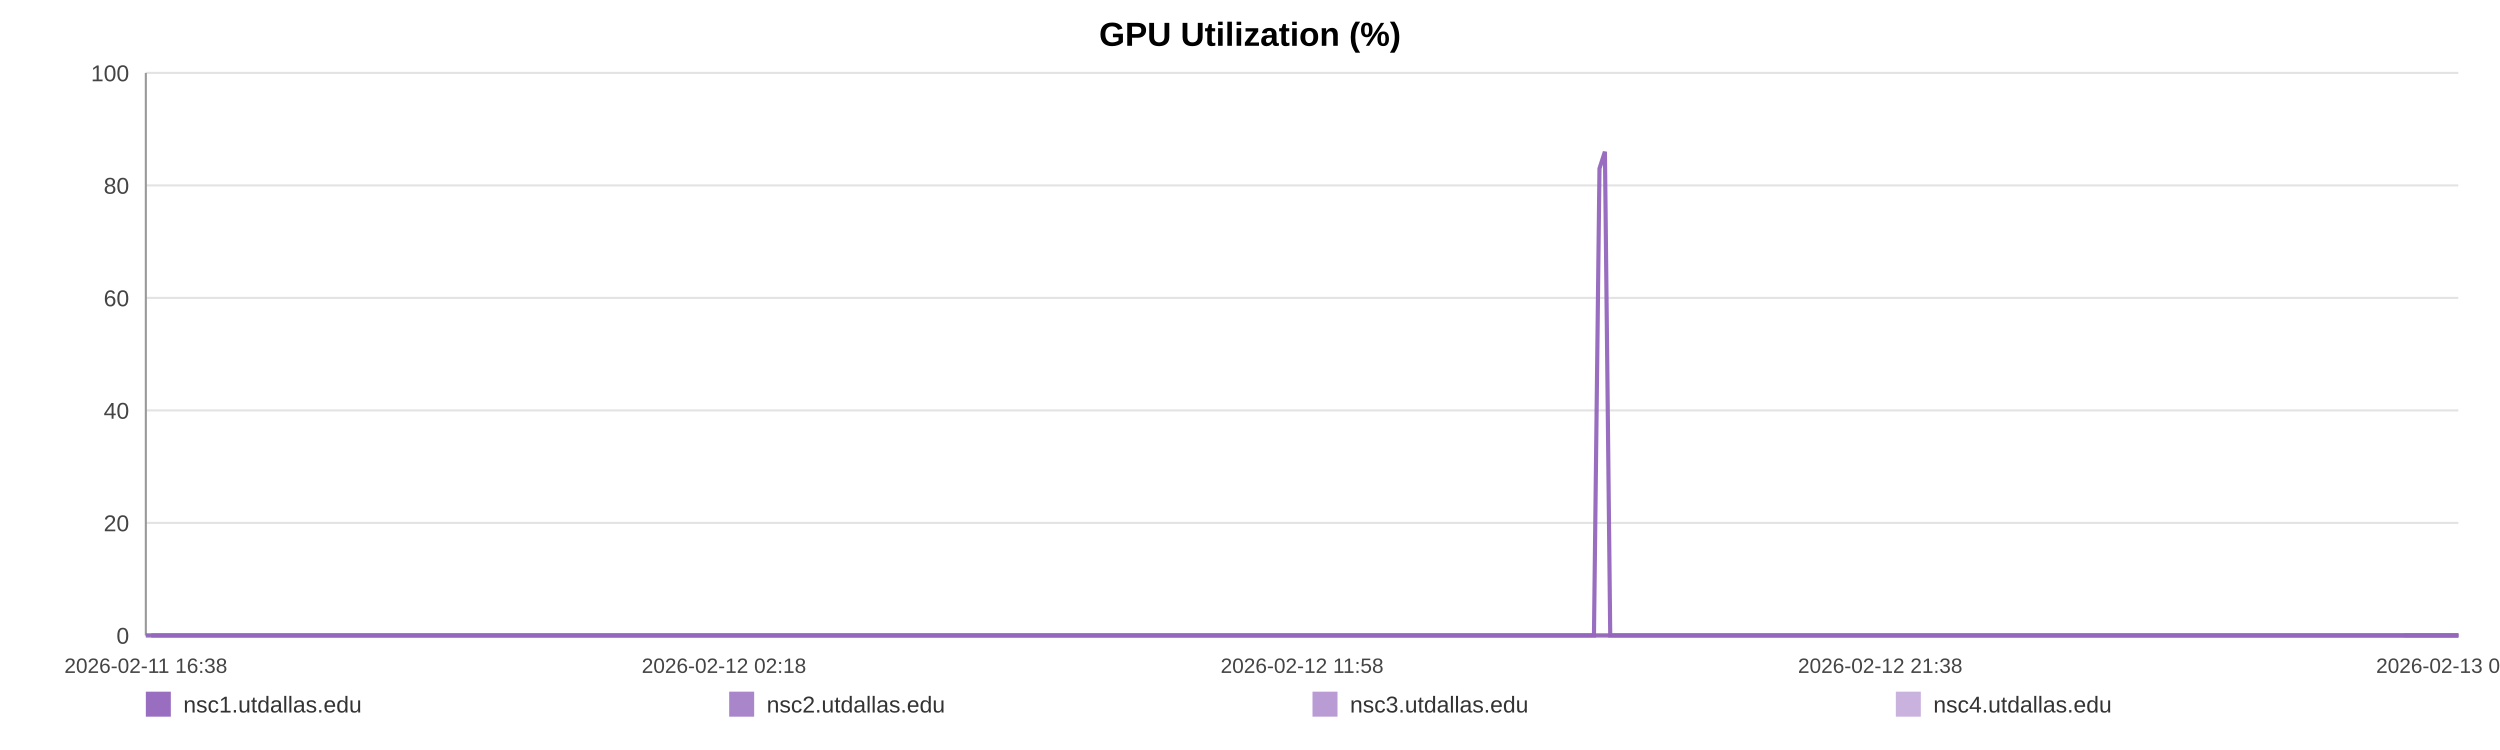
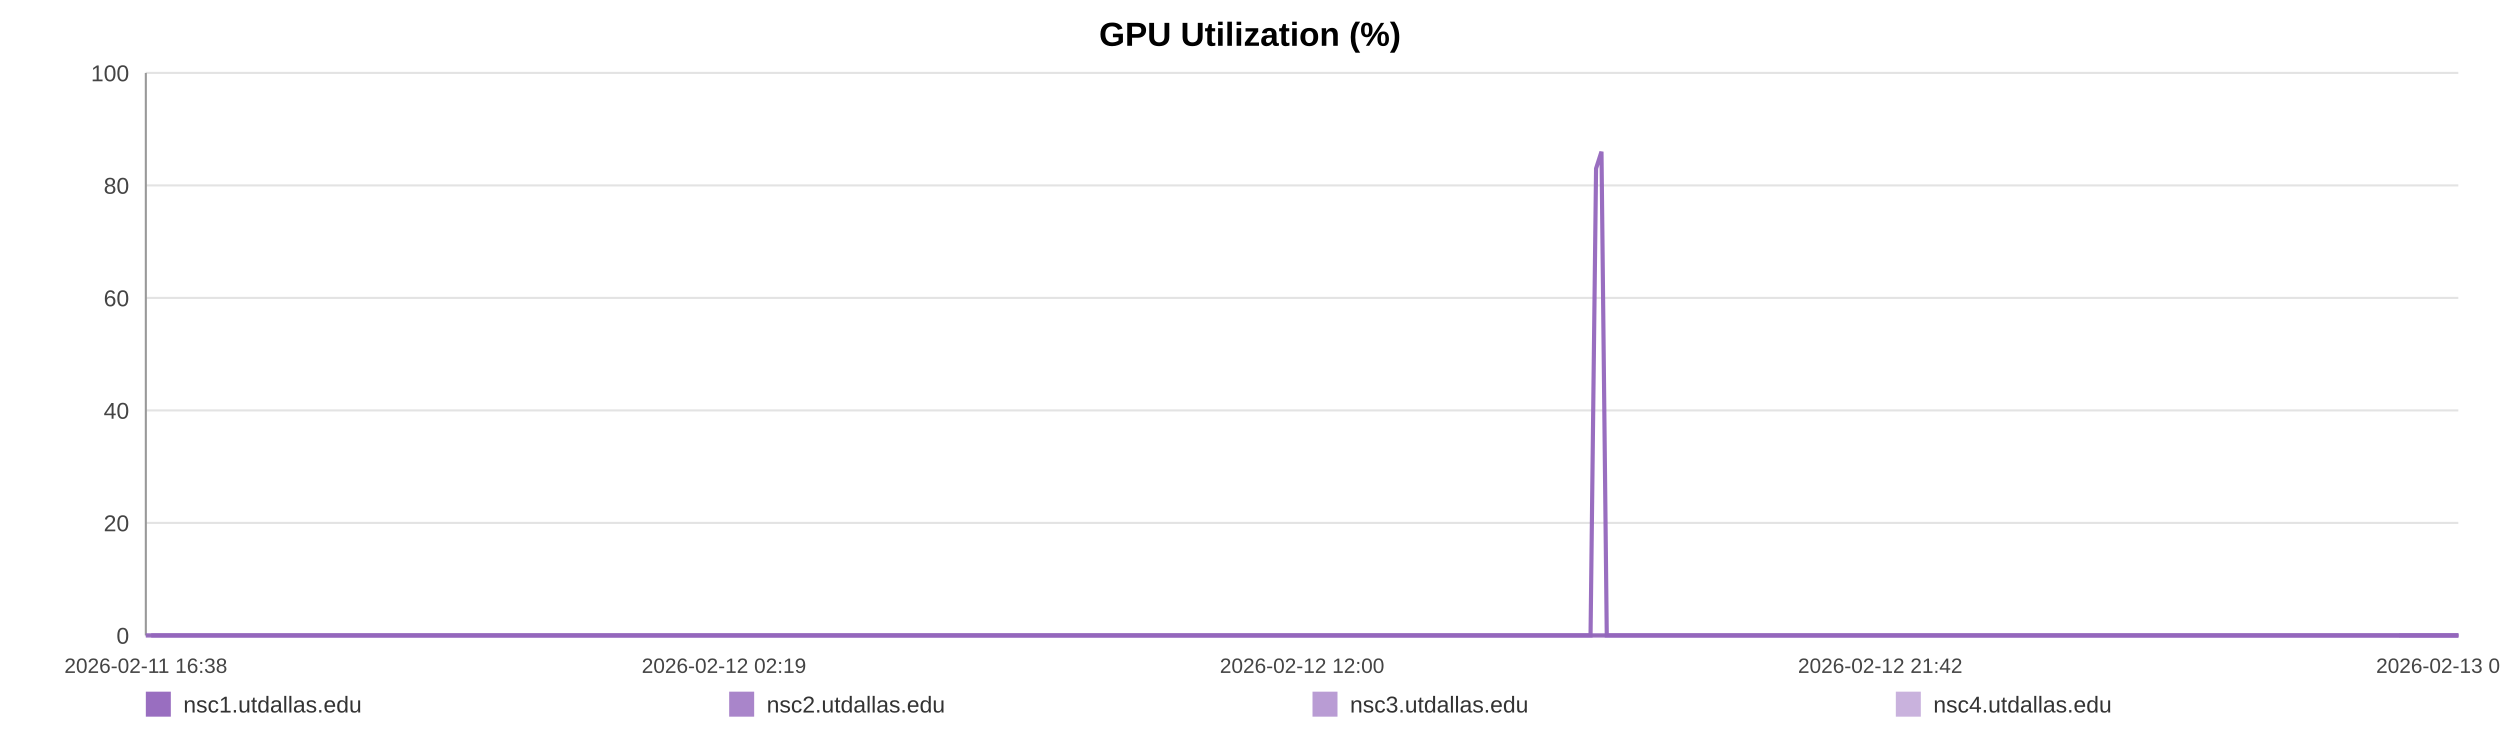
<svg xmlns="http://www.w3.org/2000/svg" width="1200" height="360" viewBox="0 0 1200 360" role="img" aria-label="GPU Utilization (%)">
  <rect width="100%" height="100%" fill="#ffffff" />
  <text x="600.0" y="22" text-anchor="middle" font-size="16" font-family="Arial, Helvetica, sans-serif" font-weight="bold">GPU Utilization (%)</text>
  <line x1="70" y1="35.00" x2="1180" y2="35.00" stroke="#e3e3e3" stroke-width="1" />
  <text x="62" y="39.00" text-anchor="end" font-size="11" fill="#444" font-family="Arial, Helvetica, sans-serif">100</text>
  <line x1="70" y1="89.00" x2="1180" y2="89.00" stroke="#e3e3e3" stroke-width="1" />
  <text x="62" y="93.00" text-anchor="end" font-size="11" fill="#444" font-family="Arial, Helvetica, sans-serif">80</text>
  <line x1="70" y1="143.00" x2="1180" y2="143.00" stroke="#e3e3e3" stroke-width="1" />
  <text x="62" y="147.00" text-anchor="end" font-size="11" fill="#444" font-family="Arial, Helvetica, sans-serif">60</text>
  <line x1="70" y1="197.00" x2="1180" y2="197.00" stroke="#e3e3e3" stroke-width="1" />
  <text x="62" y="201.00" text-anchor="end" font-size="11" fill="#444" font-family="Arial, Helvetica, sans-serif">40</text>
  <line x1="70" y1="251.00" x2="1180" y2="251.00" stroke="#e3e3e3" stroke-width="1" />
  <text x="62" y="255.00" text-anchor="end" font-size="11" fill="#444" font-family="Arial, Helvetica, sans-serif">20</text>
  <line x1="70" y1="305.00" x2="1180" y2="305.00" stroke="#e3e3e3" stroke-width="1" />
  <text x="62" y="309.00" text-anchor="end" font-size="11" fill="#444" font-family="Arial, Helvetica, sans-serif">0</text>
  <line x1="70" y1="35" x2="70" y2="305" stroke="#999" />
  <line x1="70" y1="305" x2="1180" y2="305" stroke="#999" />
  <text x="70.00" y="323" text-anchor="middle" font-size="10" fill="#444" font-family="Arial, Helvetica, sans-serif">2026-02-11 16:38</text>
-   <text x="347.50" y="323" text-anchor="middle" font-size="10" fill="#444" font-family="Arial, Helvetica, sans-serif">2026-02-12 02:18</text>
-   <text x="625.00" y="323" text-anchor="middle" font-size="10" fill="#444" font-family="Arial, Helvetica, sans-serif">2026-02-12 11:58</text>
-   <text x="902.50" y="323" text-anchor="middle" font-size="10" fill="#444" font-family="Arial, Helvetica, sans-serif">2026-02-12 21:38</text>
-   <text x="1180.00" y="323" text-anchor="middle" font-size="10" fill="#444" font-family="Arial, Helvetica, sans-serif">2026-02-13 07:18</text>
-   <polyline fill="none" stroke="#9467bd" stroke-opacity="0.95" stroke-width="2" points="72.58,305.00 75.16,305.00 77.73,305.00 80.31,305.00 82.91,305.00 85.46,305.00 88.04,305.00 90.83,305.00 93.39,305.00 95.95,305.00 98.51,305.00 101.13,305.00 103.69,305.00 106.24,305.00 110.88,305.00 114.87,305.00 117.47,305.00 120.11,305.00 122.68,305.00 125.24,305.00 127.76,305.00 130.36,305.00 132.93,305.00 135.52,305.00 138.11,305.00 140.74,305.00 143.32,305.00 145.90,305.00 148.61,305.00 151.20,305.00 153.77,305.00 156.41,305.00 158.99,305.00 161.56,305.00 164.22,305.00 166.77,305.00 169.34,305.00 171.97,305.00 174.51,305.00 177.08,305.00 179.63,305.00 182.20,305.00 184.78,305.00 187.34,305.00 189.97,305.00 192.57,305.00 195.11,305.00 197.68,305.00 200.28,305.00 202.85,305.00 205.80,305.00 208.37,305.00 210.94,305.00 213.49,305.00 216.05,305.00 218.60,305.00 221.16,305.00 223.74,305.00 226.31,305.00 228.93,305.00 231.50,305.00 234.04,305.00 236.63,305.00 239.24,305.00 241.81,305.00 244.39,305.00 246.94,305.00 249.49,305.00 252.05,305.00 254.60,305.00 257.16,305.00 259.74,305.00 262.29,305.00 264.87,305.00 267.45,305.00 269.99,305.00 272.58,305.00 275.14,305.00 277.69,305.00 280.33,305.00 282.90,305.00 285.47,305.00 288.06,305.00 290.62,305.00 293.20,305.00 295.77,305.00 298.31,305.00 300.86,305.00 303.46,305.00 306.05,305.00 308.61,305.00 311.21,305.00 313.75,305.00 316.33,305.00 318.89,305.00 321.46,305.00 324.01,305.00 326.58,305.00 329.14,305.00 331.73,305.00 334.30,305.00 336.88,305.00 339.45,305.00 342.06,305.00 344.65,305.00 347.22,305.00 349.78,305.00 352.35,305.00 354.90,305.00 357.50,305.00 360.08,305.00 362.65,305.00 365.21,305.00 367.80,305.00 370.38,305.00 372.97,305.00 375.59,305.00 378.15,305.00 380.72,305.00 383.30,305.00 385.86,305.00 388.43,305.00 391.02,305.00 393.81,305.00 396.37,305.00 398.98,305.00 401.55,305.00 404.10,305.00 406.65,305.00 409.18,305.00 411.74,305.00 414.32,305.00 416.89,305.00 419.45,305.00 422.01,305.00 424.58,305.00 427.13,305.00 429.75,305.00 432.31,305.00 434.88,305.00 437.44,305.00 440.02,305.00 442.58,305.00 445.16,305.00 447.74,305.00 450.32,305.00 452.89,305.00 455.46,305.00 458.01,305.00 460.57,305.00 463.14,305.00 465.70,305.00 468.29,305.00 470.89,305.00 473.46,305.00 476.03,305.00 478.63,305.00 481.20,305.00 483.76,305.00 486.34,305.00 488.91,305.00 491.53,305.00 494.14,305.00 496.70,305.00 499.28,305.00 501.83,305.00 504.38,305.00 506.95,305.00 509.52,305.00 512.08,305.00 514.63,305.00 517.19,305.00 519.79,305.00 522.36,305.00 524.94,305.00 527.51,305.00 530.14,305.00 532.71,305.00 535.28,305.00 537.84,305.00 540.39,305.00 543.19,305.00 545.82,305.00 548.37,305.00 550.93,305.00 553.46,305.00 556.05,305.00 558.61,305.00 561.20,305.00 563.78,305.00 566.34,305.00 568.90,305.00 571.47,305.00 574.10,305.00 576.67,305.00 579.22,305.00 581.79,305.00 584.39,305.00 587.01,305.00 589.64,305.00 592.20,305.00 594.77,305.00 597.35,305.00 599.91,305.00 602.49,305.00 605.06,305.00 607.67,305.00 610.23,305.00 612.78,305.00 615.38,305.00 617.96,305.00 620.52,305.00 623.10,305.00 625.71,305.00 628.28,305.00 630.84,305.00 633.38,305.00 635.94,305.00 638.53,305.00 641.09,305.00 643.65,305.00 646.22,305.00 648.76,305.00 651.33,305.00 653.92,305.00 656.50,305.00 659.08,305.00 661.69,305.00 664.26,305.00 666.85,305.00 669.41,305.00 672.00,305.00 674.56,305.00 677.14,305.00 679.71,305.00 682.35,305.00 684.92,305.00 687.50,305.00 690.08,305.00 692.64,305.00 695.22,305.00 697.76,305.00 700.33,305.00 702.92,305.00 705.50,305.00 708.07,305.00 710.65,305.00 713.24,305.00 715.81,305.00 718.38,305.00 720.97,305.00 723.57,305.00 726.13,305.00 728.70,305.00 731.29,305.00 733.89,305.00 736.47,305.00 739.04,305.00 741.61,305.00 744.46,305.00 747.05,305.00 749.63,305.00 752.20,305.00 754.80,305.00 757.39,305.00 759.96,305.00 762.55,305.00 765.10,305.00 767.75,80.90 770.36,72.80 772.91,305.00 775.48,305.00 778.05,305.00 780.63,305.00 783.20,305.00 785.87,305.00 788.45,305.00 791.02,305.00 793.62,305.00 796.40,305.00 798.97,305.00 802.21,305.00 806.56,305.00 809.19,305.00 811.83,305.00 814.39,305.00 816.91,305.00 819.47,305.00 822.09,305.00 824.67,305.00 827.26,305.00 829.94,305.00 832.60,305.00 835.33,305.00 837.91,305.00 840.49,305.00 843.06,305.00 845.67,305.00 848.28,305.00 850.88,305.00 853.44,305.00 856.00,305.00 858.68,305.00 861.27,305.00 863.82,305.00 866.40,305.00 869.02,305.00 871.69,305.00 874.28,305.00 876.85,305.00 879.50,305.00 881.96,305.00 884.52,305.00 887.15,305.00 889.71,305.00 892.32,305.00 894.98,305.00 897.56,305.00 900.13,305.00 902.73,305.00 905.33,305.00 907.91,305.00 910.47,305.00 913.03,305.00 915.62,305.00 918.20,305.00 920.75,305.00 923.82,305.00 926.85,305.00 929.90,305.00 932.89,305.00 935.83,305.00 938.79,305.00 941.84,305.00 944.84,305.00 947.42,305.00 949.96,305.00 952.53,305.00 955.10,305.00 957.67,305.00 960.23,305.00 962.79,305.00 965.34,305.00 967.92,305.00 970.49,305.00 973.05,305.00 975.61,305.00 978.18,305.00 980.73,305.00 983.30,305.00 985.86,305.00 988.43,305.00 990.98,305.00 993.56,305.00 996.15,305.00 998.70,305.00 1001.25,305.00 1003.81,305.00 1006.37,305.00 1008.95,305.00 1011.52,305.00 1014.08,305.00 1016.66,305.00 1019.23,305.00 1021.79,305.00 1024.36,305.00 1026.93,305.00 1029.48,305.00 1032.05,305.00 1034.58,305.00 1037.12,305.00 1039.68,305.00 1042.24,305.00 1044.79,305.00 1047.35,305.00 1049.91,305.00 1052.48,305.00 1055.02,305.00 1057.57,305.00 1060.10,305.00 1062.75,305.00 1065.52,305.00 1068.10,305.00 1070.68,305.00 1073.23,305.00 1075.79,305.00 1078.34,305.00 1080.89,305.00 1083.45,305.00 1086.49,305.00 1089.50,305.00 1092.49,305.00 1095.50,305.00 1098.53,305.00 1101.53,305.00 1104.60,305.00 1107.72,305.00 1110.52,305.00 1113.28,305.00 1115.86,305.00 1118.46,305.00 1121.03,305.00 1123.58,305.00 1126.13,305.00 1128.71,305.00 1131.27,305.00 1133.84,305.00 1136.39,305.00 1138.96,305.00 1141.54,305.00 1144.10,305.00 1146.71,305.00 1149.26,305.00 1151.82,305.00 1154.07,305.00 1156.73,305.00 1159.29,305.00 1161.93,305.00 1164.49,305.00 1167.05,305.00 1169.64,305.00 1172.23,305.00 1174.82,305.00 1177.42,305.00 1180.00,305.00" />
-   <polyline fill="none" stroke="#9467bd" stroke-opacity="0.80" stroke-width="2" points="70.00,305.00 72.58,305.00 75.16,305.00 77.73,305.00 80.31,305.00 82.91,305.00 85.46,305.00 88.04,305.00 90.83,305.00 93.39,305.00 95.95,305.00 98.51,305.00 101.13,305.00 103.69,305.00 106.24,305.00 110.88,305.00 114.87,305.00 117.47,305.00 120.11,305.00 122.68,305.00 125.24,305.00 127.76,305.00 130.36,305.00 132.93,305.00 135.52,305.00 138.11,305.00 140.74,305.00 143.32,305.00 145.90,305.00 148.61,305.00 151.20,305.00 153.77,305.00 156.41,305.00 158.99,305.00 161.56,305.00 164.22,305.00 166.77,305.00 169.34,305.00 171.97,305.00 174.51,305.00 177.08,305.00 179.63,305.00 182.20,305.00 184.78,305.00 187.34,305.00 189.97,305.00 192.57,305.00 195.11,305.00 197.68,305.00 200.28,305.00 202.85,305.00 205.80,305.00 208.37,305.00 210.94,305.00 213.49,305.00 216.05,305.00 218.60,305.00 221.16,305.00 223.74,305.00 226.31,305.00 228.93,305.00 231.50,305.00 234.04,305.00 236.63,305.00 239.24,305.00 241.81,305.00 244.39,305.00 246.94,305.00 249.49,305.00 252.05,305.00 254.60,305.00 257.16,305.00 259.74,305.00 262.29,305.00 264.87,305.00 267.45,305.00 269.99,305.00 272.58,305.00 275.14,305.00 277.69,305.00 280.33,305.00 282.90,305.00 285.47,305.00 288.06,305.00 290.62,305.00 293.20,305.00 295.77,305.00 298.31,305.00 300.86,305.00 303.46,305.00 306.05,305.00 308.61,305.00 311.21,305.00 313.75,305.00 316.33,305.00 318.89,305.00 321.46,305.00 324.01,305.00 326.58,305.00 329.14,305.00 331.73,305.00 334.30,305.00 336.88,305.00 339.45,305.00 342.06,305.00 344.65,305.00 347.22,305.00 349.78,305.00 352.35,305.00 354.90,305.00 357.50,305.00 360.08,305.00 362.65,305.00 365.21,305.00 367.80,305.00 370.38,305.00 372.97,305.00 375.59,305.00 378.15,305.00 380.72,305.00 383.30,305.00 385.86,305.00 388.43,305.00 391.02,305.00 393.81,305.00 396.37,305.00 398.98,305.00 401.55,305.00 404.10,305.00 406.65,305.00 409.18,305.00 411.74,305.00 414.32,305.00 416.89,305.00 419.45,305.00 422.01,305.00 424.58,305.00 427.13,305.00 429.75,305.00 432.31,305.00 434.88,305.00 437.44,305.00 440.02,305.00 442.58,305.00 445.16,305.00 447.74,305.00 450.32,305.00 452.89,305.00 455.46,305.00 458.01,305.00 460.57,305.00 463.14,305.00 465.70,305.00 468.29,305.00 470.89,305.00 473.46,305.00 476.03,305.00 478.63,305.00 481.20,305.00 483.76,305.00 486.34,305.00 488.91,305.00 491.53,305.00 494.14,305.00 496.70,305.00 499.28,305.00 501.83,305.00 504.38,305.00 506.95,305.00 509.52,305.00 512.08,305.00 514.63,305.00 517.19,305.00 519.79,305.00 522.36,305.00 524.94,305.00 527.51,305.00 530.14,305.00 532.71,305.00 535.28,305.00 537.84,305.00 540.39,305.00 543.19,305.00 545.82,305.00 548.37,305.00 550.93,305.00 553.46,305.00 556.05,305.00 558.61,305.00 561.20,305.00 563.78,305.00 566.34,305.00 568.90,305.00 571.47,305.00 574.10,305.00 576.67,305.00 579.22,305.00 581.79,305.00 584.39,305.00 587.01,305.00 589.64,305.00 592.20,305.00 594.77,305.00 597.35,305.00 599.91,305.00 602.49,305.00 605.06,305.00 607.67,305.00 610.23,305.00 612.78,305.00 615.38,305.00 617.96,305.00 620.52,305.00 623.10,305.00 625.71,305.00 628.28,305.00 630.84,305.00 633.38,305.00 635.94,305.00 638.53,305.00 641.09,305.00 643.65,305.00 646.22,305.00 648.76,305.00 651.33,305.00 653.92,305.00 656.50,305.00 659.08,305.00 661.69,305.00 664.26,305.00 666.85,305.00 669.41,305.00 672.00,305.00 674.56,305.00 677.14,305.00 679.71,305.00 682.35,305.00 684.92,305.00 687.50,305.00 690.08,305.00 692.64,305.00 695.22,305.00 697.76,305.00 700.33,305.00 702.92,305.00 705.50,305.00 708.07,305.00 710.65,305.00 713.24,305.00 715.81,305.00 718.38,305.00 720.97,305.00 723.57,305.00 726.13,305.00 728.70,305.00 731.29,305.00 733.89,305.00 736.47,305.00 739.04,305.00 741.61,305.00 744.46,305.00 747.05,305.00 749.63,305.00 752.20,305.00 754.80,305.00 757.39,305.00 759.96,305.00 762.55,305.00 765.10,305.00 767.75,305.00 770.36,305.00 772.91,305.00 775.48,305.00 778.05,305.00 780.63,305.00 783.20,305.00 785.87,305.00 788.45,305.00 791.02,305.00 793.62,305.00 796.40,305.00 798.97,305.00 802.21,305.00 806.56,305.00 809.19,305.00 811.83,305.00 814.39,305.00 816.91,305.00 819.47,305.00 822.09,305.00 824.67,305.00 827.26,305.00 829.94,305.00 832.60,305.00 835.33,305.00 837.91,305.00 840.49,305.00 843.06,305.00 845.67,305.00 848.28,305.00 850.88,305.00 853.44,305.00 856.00,305.00 858.68,305.00 861.27,305.00 863.82,305.00 866.40,305.00 869.02,305.00 871.69,305.00 874.28,305.00 876.85,305.00 879.50,305.00 881.96,305.00 884.52,305.00 887.15,305.00 889.71,305.00 892.32,305.00 894.98,305.00 897.56,305.00 900.13,305.00 902.73,305.00 905.33,305.00 907.91,305.00 910.47,305.00 913.03,305.00 915.62,305.00 918.20,305.00 920.75,305.00 923.82,305.00 926.85,305.00 929.90,305.00 932.89,305.00 935.83,305.00 938.79,305.00 941.84,305.00 944.84,305.00 947.42,305.00 949.96,305.00 952.53,305.00 955.10,305.00 957.67,305.00 960.23,305.00 962.79,305.00 965.34,305.00 967.92,305.00 970.49,305.00 973.05,305.00 975.61,305.00 978.18,305.00 980.73,305.00 983.30,305.00 985.86,305.00 988.43,305.00 990.98,305.00 993.56,305.00 996.15,305.00 998.70,305.00 1001.25,305.00 1003.81,305.00 1006.37,305.00 1008.95,305.00 1011.52,305.00 1014.08,305.00 1016.66,305.00 1019.23,305.00 1021.79,305.00 1024.36,305.00 1026.93,305.00 1029.48,305.00 1032.05,305.00 1034.58,305.00 1037.12,305.00 1039.68,305.00 1042.24,305.00 1044.79,305.00 1047.35,305.00 1049.91,305.00 1052.48,305.00 1055.02,305.00 1057.57,305.00 1060.10,305.00 1062.75,305.00 1065.52,305.00 1068.10,305.00 1070.68,305.00 1073.23,305.00 1075.79,305.00 1078.34,305.00 1080.89,305.00 1083.45,305.00 1086.49,305.00 1089.50,305.00 1092.49,305.00 1095.50,305.00 1098.53,305.00 1101.53,305.00 1104.60,305.00 1107.72,305.00 1110.52,305.00 1113.28,305.00 1115.86,305.00 1118.46,305.00 1121.03,305.00 1123.58,305.00 1126.13,305.00 1128.71,305.00 1131.27,305.00 1133.84,305.00 1136.39,305.00 1138.96,305.00 1141.54,305.00 1144.10,305.00 1146.71,305.00 1149.26,305.00 1151.82,305.00 1154.07,305.00 1156.73,305.00 1159.29,305.00 1161.93,305.00 1164.49,305.00 1167.05,305.00 1169.64,305.00 1172.23,305.00 1174.82,305.00 1177.42,305.00 1180.00,305.00" />
-   <polyline fill="none" stroke="#9467bd" stroke-opacity="0.65" stroke-width="2" points="1154.07,305.00 1156.73,305.00 1159.29,305.00 1161.93,305.00 1164.49,305.00 1167.05,305.00 1169.64,305.00 1172.23,305.00 1174.82,305.00 1177.42,305.00 1180.00,305.00" />
-   <polyline fill="none" stroke="#9467bd" stroke-opacity="0.50" stroke-width="2" points="70.00,305.00 72.58,305.00 75.16,305.00 77.73,305.00 80.31,305.00 82.91,305.00 85.46,305.00 88.04,305.00 90.83,305.00 93.39,305.00 95.95,305.00 98.51,305.00 101.13,305.00 103.69,305.00 106.24,305.00 110.88,305.00 114.87,305.00 117.47,305.00 120.11,305.00 122.68,305.00 125.24,305.00 127.76,305.00 130.36,305.00 132.93,305.00 135.52,305.00 138.11,305.00 140.74,305.00 143.32,305.00 145.90,305.00 148.61,305.00 151.20,305.00 153.77,305.00 156.41,305.00 158.99,305.00 161.56,305.00 164.22,305.00 166.77,305.00 169.34,305.00 171.97,305.00 174.51,305.00 177.08,305.00 179.63,305.00 182.20,305.00 184.78,305.00 187.34,305.00 189.97,305.00 192.57,305.00 195.11,305.00 197.68,305.00 200.28,305.00 202.85,305.00 205.80,305.00 208.37,305.00 210.94,305.00 213.49,305.00 216.05,305.00 218.60,305.00 221.16,305.00 223.74,305.00 226.31,305.00 228.93,305.00 231.50,305.00 234.04,305.00 236.63,305.00 239.24,305.00 241.81,305.00 244.39,305.00 246.94,305.00 249.49,305.00 252.05,305.00 254.60,305.00 257.16,305.00 259.74,305.00 262.29,305.00 264.87,305.00 267.45,305.00 269.99,305.00 272.58,305.00 275.14,305.00 277.69,305.00 280.33,305.00 282.90,305.00 285.47,305.00 288.06,305.00 290.62,305.00 293.20,305.00 295.77,305.00 298.31,305.00 300.86,305.00 303.46,305.00 306.05,305.00 308.61,305.00 311.21,305.00 313.75,305.00 316.33,305.00 318.89,305.00 321.46,305.00 324.01,305.00 326.58,305.00 329.14,305.00 331.73,305.00 334.30,305.00 336.88,305.00 339.45,305.00 342.06,305.00 344.65,305.00 347.22,305.00 349.78,305.00 352.35,305.00 354.90,305.00 357.50,305.00 360.08,305.00 362.65,305.00 365.21,305.00 367.80,305.00 370.38,305.00 372.97,305.00 375.59,305.00 378.15,305.00 380.72,305.00 383.30,305.00 385.86,305.00 388.43,305.00 391.02,305.00 393.81,305.00 396.37,305.00 398.98,305.00 401.55,305.00 404.10,305.00 406.65,305.00 409.18,305.00 411.74,305.00 414.32,305.00 416.89,305.00 419.45,305.00 422.01,305.00 424.58,305.00 427.13,305.00 429.75,305.00 432.31,305.00 434.88,305.00 437.44,305.00 440.02,305.00 442.58,305.00 445.16,305.00 447.74,305.00 450.32,305.00 452.89,305.00 455.46,305.00 458.01,305.00 460.57,305.00 463.14,305.00 465.70,305.00 468.29,305.00 470.89,305.00 473.46,305.00 476.03,305.00 478.63,305.00 481.20,305.00 483.76,305.00 486.34,305.00 488.91,305.00 491.53,305.00 494.14,305.00 496.70,305.00 499.28,305.00 501.83,305.00 504.38,305.00 506.95,305.00 509.52,305.00 512.08,305.00 514.63,305.00 517.19,305.00 519.79,305.00 522.36,305.00 524.94,305.00 527.51,305.00 530.14,305.00 532.71,305.00 535.28,305.00 537.84,305.00 540.39,305.00 543.19,305.00 545.82,305.00 548.37,305.00 550.93,305.00 553.46,305.00 556.05,305.00 558.61,305.00 561.20,305.00 563.78,305.00 566.34,305.00 568.90,305.00 571.47,305.00 574.10,305.00 576.67,305.00 579.22,305.00 581.79,305.00 584.39,305.00 587.01,305.00 589.64,305.00 592.20,305.00 594.77,305.00 597.35,305.00 599.91,305.00 602.49,305.00 605.06,305.00 607.67,305.00 610.23,305.00 612.78,305.00 615.38,305.00 617.96,305.00 620.52,305.00 623.10,305.00 625.71,305.00 628.28,305.00 630.84,305.00 633.38,305.00 635.94,305.00 638.53,305.00 641.09,305.00 643.65,305.00 646.22,305.00 648.76,305.00 651.33,305.00 653.92,305.00 656.50,305.00 659.08,305.00 661.69,305.00 664.26,305.00 666.85,305.00 669.41,305.00 672.00,305.00 674.56,305.00 677.14,305.00 679.71,305.00 682.35,305.00 684.92,305.00 687.50,305.00 690.08,305.00 692.64,305.00 695.22,305.00 697.76,305.00 700.33,305.00 702.92,305.00 705.50,305.00 708.07,305.00 710.65,305.00 713.24,305.00 715.81,305.00 718.38,305.00 720.97,305.00 723.57,305.00 726.13,305.00 728.70,305.00 731.29,305.00 733.89,305.00 736.47,305.00 739.04,305.00 741.61,305.00 744.46,305.00 747.05,305.00 749.63,305.00 752.20,305.00 754.80,305.00 757.39,305.00 759.96,305.00 762.55,305.00 765.10,305.00 767.75,305.00 770.36,305.00 772.91,305.00 775.48,305.00 778.05,305.00 780.63,305.00 783.20,305.00 785.87,305.00 788.45,305.00 791.02,305.00 793.62,305.00 796.40,305.00 798.97,305.00 802.21,305.00 806.56,305.00 809.19,305.00 811.83,305.00 814.39,305.00 816.91,305.00 819.47,305.00 822.09,305.00 824.67,305.00 827.26,305.00 829.94,305.00 832.60,305.00 835.33,305.00 837.91,305.00 840.49,305.00 843.06,305.00 845.67,305.00 848.28,305.00 850.88,305.00 853.44,305.00 856.00,305.00 858.68,305.00 861.27,305.00 863.82,305.00 866.40,305.00 869.02,305.00 871.69,305.00 874.28,305.00 876.85,305.00 879.50,305.00 881.96,305.00 884.52,305.00 887.15,305.00 889.71,305.00 892.32,305.00 894.98,305.00 897.56,305.00 900.13,305.00 902.73,305.00 905.33,305.00 907.91,305.00 910.47,305.00 913.03,305.00 915.62,305.00 918.20,305.00 920.75,305.00 923.82,305.00 926.85,305.00 929.90,305.00 932.89,305.00 935.83,305.00 938.79,305.00 941.84,305.00 944.84,305.00 947.42,305.00 949.96,305.00 952.53,305.00 955.10,305.00 957.67,305.00 960.23,305.00 962.79,305.00 965.34,305.00 967.92,305.00 970.49,305.00 973.05,305.00 975.61,305.00 978.18,305.00 980.73,305.00 983.30,305.00 985.86,305.00 988.43,305.00 990.98,305.00 993.56,305.00 996.15,305.00 998.70,305.00 1001.25,305.00 1003.81,305.00 1006.37,305.00 1008.95,305.00 1011.52,305.00 1014.08,305.00 1016.66,305.00 1019.23,305.00 1021.79,305.00 1024.36,305.00 1026.93,305.00 1029.48,305.00 1032.05,305.00 1034.58,305.00 1037.12,305.00 1039.68,305.00 1042.24,305.00 1044.79,305.00 1047.35,305.00 1049.91,305.00 1052.48,305.00 1055.02,305.00 1057.57,305.00 1060.10,305.00 1062.75,305.00 1065.52,305.00 1068.10,305.00 1070.68,305.00 1073.23,305.00 1075.79,305.00 1078.34,305.00 1080.89,305.00 1083.45,305.00 1086.49,305.00 1089.50,305.00 1092.49,305.00 1095.50,305.00 1098.53,305.00 1101.53,305.00 1104.60,305.00 1107.72,305.00 1110.52,305.00 1113.28,305.00 1115.86,305.00 1118.46,305.00 1121.03,305.00 1123.58,305.00 1126.13,305.00 1128.71,305.00 1131.27,305.00 1133.84,305.00 1136.39,305.00 1138.96,305.00 1141.54,305.00 1144.10,305.00 1146.71,305.00 1149.26,305.00 1151.82,305.00 1154.07,305.00 1156.73,305.00 1159.29,305.00 1161.93,305.00 1164.49,305.00 1167.05,305.00 1169.64,305.00 1172.23,305.00 1174.82,305.00 1177.42,305.00 1180.00,305.00" />
+   <text x="347.50" y="323" text-anchor="middle" font-size="10" fill="#444" font-family="Arial, Helvetica, sans-serif">2026-02-12 02:19</text>
+   <text x="625.00" y="323" text-anchor="middle" font-size="10" fill="#444" font-family="Arial, Helvetica, sans-serif">2026-02-12 12:00</text>
+   <text x="902.50" y="323" text-anchor="middle" font-size="10" fill="#444" font-family="Arial, Helvetica, sans-serif">2026-02-12 21:42</text>
+   <text x="1180.00" y="323" text-anchor="middle" font-size="10" fill="#444" font-family="Arial, Helvetica, sans-serif">2026-02-13 07:23</text>
+   <polyline fill="none" stroke="#9467bd" stroke-opacity="0.95" stroke-width="2" points="72.57,305.00 75.15,305.00 77.71,305.00 80.28,305.00 82.88,305.00 85.42,305.00 88.00,305.00 90.78,305.00 93.34,305.00 95.89,305.00 98.44,305.00 101.05,305.00 103.61,305.00 106.16,305.00 110.78,305.00 114.77,305.00 117.36,305.00 119.99,305.00 122.55,305.00 125.11,305.00 127.63,305.00 130.22,305.00 132.78,305.00 135.37,305.00 137.95,305.00 140.57,305.00 143.15,305.00 145.72,305.00 148.42,305.00 151.01,305.00 153.57,305.00 156.21,305.00 158.78,305.00 161.35,305.00 163.99,305.00 166.54,305.00 169.11,305.00 171.73,305.00 174.26,305.00 176.83,305.00 179.37,305.00 181.93,305.00 184.51,305.00 187.06,305.00 189.69,305.00 192.28,305.00 194.82,305.00 197.38,305.00 199.97,305.00 202.54,305.00 205.47,305.00 208.04,305.00 210.61,305.00 213.15,305.00 215.70,305.00 218.25,305.00 220.80,305.00 223.38,305.00 225.94,305.00 228.56,305.00 231.12,305.00 233.66,305.00 236.24,305.00 238.84,305.00 241.40,305.00 243.98,305.00 246.52,305.00 249.06,305.00 251.62,305.00 254.16,305.00 256.72,305.00 259.29,305.00 261.84,305.00 264.41,305.00 266.98,305.00 269.52,305.00 272.11,305.00 274.65,305.00 277.21,305.00 279.84,305.00 282.40,305.00 284.96,305.00 287.55,305.00 290.10,305.00 292.68,305.00 295.24,305.00 297.77,305.00 300.32,305.00 302.91,305.00 305.49,305.00 308.05,305.00 310.64,305.00 313.17,305.00 315.75,305.00 318.30,305.00 320.87,305.00 323.41,305.00 325.98,305.00 328.53,305.00 331.11,305.00 333.68,305.00 336.25,305.00 338.82,305.00 341.42,305.00 344.00,305.00 346.57,305.00 349.12,305.00 351.68,305.00 354.23,305.00 356.83,305.00 359.40,305.00 361.96,305.00 364.52,305.00 367.10,305.00 369.67,305.00 372.26,305.00 374.87,305.00 377.42,305.00 379.99,305.00 382.56,305.00 385.12,305.00 387.68,305.00 390.27,305.00 393.05,305.00 395.60,305.00 398.20,305.00 400.76,305.00 403.31,305.00 405.86,305.00 408.38,305.00 410.94,305.00 413.51,305.00 416.07,305.00 418.62,305.00 421.18,305.00 423.74,305.00 426.29,305.00 428.91,305.00 431.46,305.00 434.02,305.00 436.57,305.00 439.14,305.00 441.70,305.00 444.27,305.00 446.85,305.00 449.42,305.00 451.99,305.00 454.55,305.00 457.10,305.00 459.65,305.00 462.21,305.00 464.77,305.00 467.35,305.00 469.94,305.00 472.51,305.00 475.07,305.00 477.67,305.00 480.23,305.00 482.78,305.00 485.36,305.00 487.93,305.00 490.54,305.00 493.14,305.00 495.69,305.00 498.27,305.00 500.81,305.00 503.36,305.00 505.92,305.00 508.49,305.00 511.04,305.00 513.58,305.00 516.13,305.00 518.72,305.00 521.29,305.00 523.87,305.00 526.43,305.00 529.06,305.00 531.62,305.00 534.18,305.00 536.73,305.00 539.28,305.00 542.07,305.00 544.70,305.00 547.24,305.00 549.79,305.00 552.32,305.00 554.90,305.00 557.46,305.00 560.04,305.00 562.62,305.00 565.17,305.00 567.72,305.00 570.29,305.00 572.92,305.00 575.48,305.00 578.02,305.00 580.58,305.00 583.18,305.00 585.79,305.00 588.42,305.00 590.96,305.00 593.53,305.00 596.10,305.00 598.66,305.00 601.23,305.00 603.80,305.00 606.40,305.00 608.96,305.00 611.50,305.00 614.09,305.00 616.66,305.00 619.23,305.00 621.79,305.00 624.40,305.00 626.96,305.00 629.52,305.00 632.06,305.00 634.61,305.00 637.19,305.00 639.75,305.00 642.30,305.00 644.86,305.00 647.40,305.00 649.96,305.00 652.55,305.00 655.11,305.00 657.69,305.00 660.29,305.00 662.86,305.00 665.45,305.00 668.00,305.00 670.58,305.00 673.14,305.00 675.71,305.00 678.28,305.00 680.90,305.00 683.47,305.00 686.05,305.00 688.62,305.00 691.17,305.00 693.75,305.00 696.28,305.00 698.85,305.00 701.43,305.00 704.00,305.00 706.57,305.00 709.14,305.00 711.72,305.00 714.29,305.00 716.85,305.00 719.44,305.00 722.03,305.00 724.59,305.00 727.15,305.00 729.73,305.00 732.33,305.00 734.90,305.00 737.46,305.00 740.02,305.00 742.87,305.00 745.46,305.00 748.03,305.00 750.60,305.00 753.19,305.00 755.77,305.00 758.34,305.00 760.91,305.00 763.46,305.00 766.11,80.90 768.71,72.80 771.25,305.00 773.81,305.00 776.38,305.00 778.95,305.00 781.52,305.00 784.19,305.00 786.76,305.00 789.32,305.00 791.92,305.00 794.69,305.00 797.25,305.00 800.48,305.00 804.83,305.00 807.45,305.00 810.08,305.00 812.64,305.00 815.15,305.00 817.70,305.00 820.31,305.00 822.89,305.00 825.48,305.00 828.15,305.00 830.81,305.00 833.53,305.00 836.10,305.00 838.67,305.00 841.24,305.00 843.84,305.00 846.44,305.00 849.04,305.00 851.59,305.00 854.15,305.00 856.82,305.00 859.41,305.00 861.95,305.00 864.52,305.00 867.13,305.00 869.80,305.00 872.38,305.00 874.95,305.00 877.59,305.00 880.05,305.00 882.60,305.00 885.22,305.00 887.77,305.00 890.38,305.00 893.03,305.00 895.61,305.00 898.17,305.00 900.77,305.00 903.36,305.00 905.93,305.00 908.49,305.00 911.04,305.00 913.62,305.00 916.20,305.00 918.75,305.00 921.81,305.00 924.83,305.00 927.87,305.00 930.85,305.00 933.79,305.00 936.75,305.00 939.79,305.00 942.78,305.00 945.35,305.00 947.89,305.00 950.45,305.00 953.01,305.00 955.58,305.00 958.13,305.00 960.68,305.00 963.23,305.00 965.80,305.00 968.36,305.00 970.93,305.00 973.48,305.00 976.04,305.00 978.59,305.00 981.15,305.00 983.70,305.00 986.27,305.00 988.81,305.00 991.38,305.00 993.97,305.00 996.51,305.00 999.05,305.00 1001.60,305.00 1004.17,305.00 1006.74,305.00 1009.30,305.00 1011.86,305.00 1014.43,305.00 1017.00,305.00 1019.55,305.00 1022.11,305.00 1024.67,305.00 1027.22,305.00 1029.78,305.00 1032.31,305.00 1034.84,305.00 1037.40,305.00 1039.95,305.00 1042.50,305.00 1045.05,305.00 1047.60,305.00 1050.16,305.00 1052.70,305.00 1055.24,305.00 1057.76,305.00 1060.41,305.00 1063.17,305.00 1065.75,305.00 1068.32,305.00 1070.87,305.00 1073.42,305.00 1075.96,305.00 1078.51,305.00 1081.06,305.00 1084.09,305.00 1087.10,305.00 1090.08,305.00 1093.09,305.00 1096.11,305.00 1099.10,305.00 1102.16,305.00 1105.27,305.00 1108.07,305.00 1110.82,305.00 1113.39,305.00 1115.99,305.00 1118.55,305.00 1121.09,305.00 1123.64,305.00 1126.21,305.00 1128.77,305.00 1131.33,305.00 1133.87,305.00 1136.44,305.00 1139.01,305.00 1141.57,305.00 1144.17,305.00 1146.72,305.00 1149.27,305.00 1151.52,305.00 1154.16,305.00 1156.73,305.00 1159.35,305.00 1161.91,305.00 1164.47,305.00 1167.05,305.00 1169.64,305.00 1172.21,305.00 1174.81,305.00 1177.38,305.00 1180.00,305.00" />
+   <polyline fill="none" stroke="#9467bd" stroke-opacity="0.80" stroke-width="2" points="70.00,305.00 72.57,305.00 75.15,305.00 77.71,305.00 80.28,305.00 82.88,305.00 85.42,305.00 88.00,305.00 90.78,305.00 93.34,305.00 95.89,305.00 98.44,305.00 101.05,305.00 103.61,305.00 106.16,305.00 110.78,305.00 114.77,305.00 117.36,305.00 119.99,305.00 122.55,305.00 125.11,305.00 127.63,305.00 130.22,305.00 132.78,305.00 135.37,305.00 137.95,305.00 140.57,305.00 143.15,305.00 145.72,305.00 148.42,305.00 151.01,305.00 153.57,305.00 156.21,305.00 158.78,305.00 161.35,305.00 163.99,305.00 166.54,305.00 169.11,305.00 171.73,305.00 174.26,305.00 176.83,305.00 179.37,305.00 181.93,305.00 184.51,305.00 187.06,305.00 189.69,305.00 192.28,305.00 194.82,305.00 197.38,305.00 199.97,305.00 202.54,305.00 205.47,305.00 208.04,305.00 210.61,305.00 213.15,305.00 215.70,305.00 218.25,305.00 220.80,305.00 223.38,305.00 225.94,305.00 228.56,305.00 231.12,305.00 233.66,305.00 236.24,305.00 238.84,305.00 241.40,305.00 243.98,305.00 246.52,305.00 249.06,305.00 251.62,305.00 254.16,305.00 256.72,305.00 259.29,305.00 261.84,305.00 264.41,305.00 266.98,305.00 269.52,305.00 272.11,305.00 274.65,305.00 277.21,305.00 279.84,305.00 282.40,305.00 284.96,305.00 287.55,305.00 290.10,305.00 292.68,305.00 295.24,305.00 297.77,305.00 300.32,305.00 302.91,305.00 305.49,305.00 308.05,305.00 310.64,305.00 313.17,305.00 315.75,305.00 318.30,305.00 320.87,305.00 323.41,305.00 325.98,305.00 328.53,305.00 331.11,305.00 333.68,305.00 336.25,305.00 338.82,305.00 341.42,305.00 344.00,305.00 346.57,305.00 349.12,305.00 351.68,305.00 354.23,305.00 356.83,305.00 359.40,305.00 361.96,305.00 364.52,305.00 367.10,305.00 369.67,305.00 372.26,305.00 374.87,305.00 377.42,305.00 379.99,305.00 382.56,305.00 385.12,305.00 387.68,305.00 390.27,305.00 393.05,305.00 395.60,305.00 398.20,305.00 400.76,305.00 403.31,305.00 405.86,305.00 408.38,305.00 410.94,305.00 413.51,305.00 416.07,305.00 418.62,305.00 421.18,305.00 423.74,305.00 426.29,305.00 428.91,305.00 431.46,305.00 434.02,305.00 436.57,305.00 439.14,305.00 441.70,305.00 444.27,305.00 446.85,305.00 449.42,305.00 451.99,305.00 454.55,305.00 457.10,305.00 459.65,305.00 462.21,305.00 464.77,305.00 467.35,305.00 469.94,305.00 472.51,305.00 475.07,305.00 477.67,305.00 480.23,305.00 482.78,305.00 485.36,305.00 487.93,305.00 490.54,305.00 493.14,305.00 495.69,305.00 498.27,305.00 500.81,305.00 503.36,305.00 505.92,305.00 508.49,305.00 511.04,305.00 513.58,305.00 516.13,305.00 518.72,305.00 521.29,305.00 523.87,305.00 526.43,305.00 529.06,305.00 531.62,305.00 534.18,305.00 536.73,305.00 539.28,305.00 542.07,305.00 544.70,305.00 547.24,305.00 549.79,305.00 552.32,305.00 554.90,305.00 557.46,305.00 560.04,305.00 562.62,305.00 565.17,305.00 567.72,305.00 570.29,305.00 572.92,305.00 575.48,305.00 578.02,305.00 580.58,305.00 583.18,305.00 585.79,305.00 588.42,305.00 590.96,305.00 593.53,305.00 596.10,305.00 598.66,305.00 601.23,305.00 603.80,305.00 606.40,305.00 608.96,305.00 611.50,305.00 614.09,305.00 616.66,305.00 619.23,305.00 621.79,305.00 624.40,305.00 626.96,305.00 629.52,305.00 632.06,305.00 634.61,305.00 637.19,305.00 639.75,305.00 642.30,305.00 644.86,305.00 647.40,305.00 649.96,305.00 652.55,305.00 655.11,305.00 657.69,305.00 660.29,305.00 662.86,305.00 665.45,305.00 668.00,305.00 670.58,305.00 673.14,305.00 675.71,305.00 678.28,305.00 680.90,305.00 683.47,305.00 686.05,305.00 688.62,305.00 691.17,305.00 693.75,305.00 696.28,305.00 698.85,305.00 701.43,305.00 704.00,305.00 706.57,305.00 709.14,305.00 711.72,305.00 714.29,305.00 716.85,305.00 719.44,305.00 722.03,305.00 724.59,305.00 727.15,305.00 729.73,305.00 732.33,305.00 734.90,305.00 737.46,305.00 740.02,305.00 742.87,305.00 745.46,305.00 748.03,305.00 750.60,305.00 753.19,305.00 755.77,305.00 758.34,305.00 760.91,305.00 763.46,305.00 766.11,305.00 768.71,305.00 771.25,305.00 773.81,305.00 776.38,305.00 778.95,305.00 781.52,305.00 784.19,305.00 786.76,305.00 789.32,305.00 791.92,305.00 794.69,305.00 797.25,305.00 800.48,305.00 804.83,305.00 807.45,305.00 810.08,305.00 812.64,305.00 815.15,305.00 817.70,305.00 820.31,305.00 822.89,305.00 825.48,305.00 828.15,305.00 830.81,305.00 833.53,305.00 836.10,305.00 838.67,305.00 841.24,305.00 843.84,305.00 846.44,305.00 849.04,305.00 851.59,305.00 854.15,305.00 856.82,305.00 859.41,305.00 861.95,305.00 864.52,305.00 867.13,305.00 869.80,305.00 872.38,305.00 874.95,305.00 877.59,305.00 880.05,305.00 882.60,305.00 885.22,305.00 887.77,305.00 890.38,305.00 893.03,305.00 895.61,305.00 898.17,305.00 900.77,305.00 903.36,305.00 905.93,305.00 908.49,305.00 911.04,305.00 913.62,305.00 916.20,305.00 918.75,305.00 921.81,305.00 924.83,305.00 927.87,305.00 930.85,305.00 933.79,305.00 936.75,305.00 939.79,305.00 942.78,305.00 945.35,305.00 947.89,305.00 950.45,305.00 953.01,305.00 955.58,305.00 958.13,305.00 960.68,305.00 963.23,305.00 965.80,305.00 968.36,305.00 970.93,305.00 973.48,305.00 976.04,305.00 978.59,305.00 981.15,305.00 983.70,305.00 986.27,305.00 988.81,305.00 991.38,305.00 993.97,305.00 996.51,305.00 999.05,305.00 1001.60,305.00 1004.17,305.00 1006.74,305.00 1009.30,305.00 1011.86,305.00 1014.43,305.00 1017.00,305.00 1019.55,305.00 1022.11,305.00 1024.67,305.00 1027.22,305.00 1029.78,305.00 1032.31,305.00 1034.84,305.00 1037.40,305.00 1039.95,305.00 1042.50,305.00 1045.05,305.00 1047.60,305.00 1050.16,305.00 1052.70,305.00 1055.24,305.00 1057.76,305.00 1060.41,305.00 1063.17,305.00 1065.75,305.00 1068.32,305.00 1070.87,305.00 1073.42,305.00 1075.96,305.00 1078.51,305.00 1081.06,305.00 1084.09,305.00 1087.10,305.00 1090.08,305.00 1093.09,305.00 1096.11,305.00 1099.10,305.00 1102.16,305.00 1105.27,305.00 1108.07,305.00 1110.82,305.00 1113.39,305.00 1115.99,305.00 1118.55,305.00 1121.09,305.00 1123.64,305.00 1126.21,305.00 1128.77,305.00 1131.33,305.00 1133.87,305.00 1136.44,305.00 1139.01,305.00 1141.57,305.00 1144.17,305.00 1146.72,305.00 1149.27,305.00 1151.52,305.00 1154.16,305.00 1156.73,305.00 1159.35,305.00 1161.91,305.00 1164.47,305.00 1167.05,305.00 1169.64,305.00 1172.21,305.00 1174.81,305.00 1177.38,305.00 1180.00,305.00" />
+   <polyline fill="none" stroke="#9467bd" stroke-opacity="0.65" stroke-width="2" points="1151.52,305.00 1154.16,305.00 1156.73,305.00 1159.35,305.00 1161.91,305.00 1164.47,305.00 1167.05,305.00 1169.64,305.00 1172.21,305.00 1174.81,305.00 1177.38,305.00 1180.00,305.00" />
+   <polyline fill="none" stroke="#9467bd" stroke-opacity="0.50" stroke-width="2" points="70.00,305.00 72.57,305.00 75.15,305.00 77.71,305.00 80.28,305.00 82.88,305.00 85.42,305.00 88.00,305.00 90.78,305.00 93.34,305.00 95.89,305.00 98.44,305.00 101.05,305.00 103.61,305.00 106.16,305.00 110.78,305.00 114.77,305.00 117.36,305.00 119.99,305.00 122.55,305.00 125.11,305.00 127.63,305.00 130.22,305.00 132.78,305.00 135.37,305.00 137.95,305.00 140.57,305.00 143.15,305.00 145.72,305.00 148.42,305.00 151.01,305.00 153.57,305.00 156.21,305.00 158.78,305.00 161.35,305.00 163.99,305.00 166.54,305.00 169.11,305.00 171.73,305.00 174.26,305.00 176.83,305.00 179.37,305.00 181.93,305.00 184.51,305.00 187.06,305.00 189.69,305.00 192.28,305.00 194.82,305.00 197.38,305.00 199.97,305.00 202.54,305.00 205.47,305.00 208.04,305.00 210.61,305.00 213.15,305.00 215.70,305.00 218.25,305.00 220.80,305.00 223.38,305.00 225.94,305.00 228.56,305.00 231.12,305.00 233.66,305.00 236.24,305.00 238.84,305.00 241.40,305.00 243.98,305.00 246.52,305.00 249.06,305.00 251.62,305.00 254.16,305.00 256.72,305.00 259.29,305.00 261.84,305.00 264.41,305.00 266.98,305.00 269.52,305.00 272.11,305.00 274.65,305.00 277.21,305.00 279.84,305.00 282.40,305.00 284.96,305.00 287.55,305.00 290.10,305.00 292.68,305.00 295.24,305.00 297.77,305.00 300.32,305.00 302.91,305.00 305.49,305.00 308.05,305.00 310.64,305.00 313.17,305.00 315.75,305.00 318.30,305.00 320.87,305.00 323.41,305.00 325.98,305.00 328.53,305.00 331.11,305.00 333.68,305.00 336.25,305.00 338.82,305.00 341.42,305.00 344.00,305.00 346.57,305.00 349.12,305.00 351.68,305.00 354.23,305.00 356.83,305.00 359.40,305.00 361.96,305.00 364.52,305.00 367.10,305.00 369.67,305.00 372.26,305.00 374.87,305.00 377.42,305.00 379.99,305.00 382.56,305.00 385.12,305.00 387.68,305.00 390.27,305.00 393.05,305.00 395.60,305.00 398.20,305.00 400.76,305.00 403.31,305.00 405.86,305.00 408.38,305.00 410.94,305.00 413.51,305.00 416.07,305.00 418.62,305.00 421.18,305.00 423.74,305.00 426.29,305.00 428.91,305.00 431.46,305.00 434.02,305.00 436.57,305.00 439.14,305.00 441.70,305.00 444.27,305.00 446.85,305.00 449.42,305.00 451.99,305.00 454.55,305.00 457.10,305.00 459.65,305.00 462.21,305.00 464.77,305.00 467.35,305.00 469.94,305.00 472.51,305.00 475.07,305.00 477.67,305.00 480.23,305.00 482.78,305.00 485.36,305.00 487.93,305.00 490.54,305.00 493.14,305.00 495.69,305.00 498.27,305.00 500.81,305.00 503.36,305.00 505.92,305.00 508.49,305.00 511.04,305.00 513.58,305.00 516.13,305.00 518.72,305.00 521.29,305.00 523.87,305.00 526.43,305.00 529.06,305.00 531.62,305.00 534.18,305.00 536.73,305.00 539.28,305.00 542.07,305.00 544.70,305.00 547.24,305.00 549.79,305.00 552.32,305.00 554.90,305.00 557.46,305.00 560.04,305.00 562.62,305.00 565.17,305.00 567.72,305.00 570.29,305.00 572.92,305.00 575.48,305.00 578.02,305.00 580.58,305.00 583.18,305.00 585.79,305.00 588.42,305.00 590.96,305.00 593.53,305.00 596.10,305.00 598.66,305.00 601.23,305.00 603.80,305.00 606.40,305.00 608.96,305.00 611.50,305.00 614.09,305.00 616.66,305.00 619.23,305.00 621.79,305.00 624.40,305.00 626.96,305.00 629.52,305.00 632.06,305.00 634.61,305.00 637.19,305.00 639.75,305.00 642.30,305.00 644.86,305.00 647.40,305.00 649.96,305.00 652.55,305.00 655.11,305.00 657.69,305.00 660.29,305.00 662.86,305.00 665.45,305.00 668.00,305.00 670.58,305.00 673.14,305.00 675.71,305.00 678.28,305.00 680.90,305.00 683.47,305.00 686.05,305.00 688.62,305.00 691.17,305.00 693.75,305.00 696.28,305.00 698.85,305.00 701.43,305.00 704.00,305.00 706.57,305.00 709.14,305.00 711.72,305.00 714.29,305.00 716.85,305.00 719.44,305.00 722.03,305.00 724.59,305.00 727.15,305.00 729.73,305.00 732.33,305.00 734.90,305.00 737.46,305.00 740.02,305.00 742.87,305.00 745.46,305.00 748.03,305.00 750.60,305.00 753.19,305.00 755.77,305.00 758.34,305.00 760.91,305.00 763.46,305.00 766.11,305.00 768.71,305.00 771.25,305.00 773.81,305.00 776.38,305.00 778.95,305.00 781.52,305.00 784.19,305.00 786.76,305.00 789.32,305.00 791.92,305.00 794.69,305.00 797.25,305.00 800.48,305.00 804.83,305.00 807.45,305.00 810.08,305.00 812.64,305.00 815.15,305.00 817.70,305.00 820.31,305.00 822.89,305.00 825.48,305.00 828.15,305.00 830.81,305.00 833.53,305.00 836.10,305.00 838.67,305.00 841.24,305.00 843.84,305.00 846.44,305.00 849.04,305.00 851.59,305.00 854.15,305.00 856.82,305.00 859.41,305.00 861.95,305.00 864.52,305.00 867.13,305.00 869.80,305.00 872.38,305.00 874.95,305.00 877.59,305.00 880.05,305.00 882.60,305.00 885.22,305.00 887.77,305.00 890.38,305.00 893.03,305.00 895.61,305.00 898.17,305.00 900.77,305.00 903.36,305.00 905.93,305.00 908.49,305.00 911.04,305.00 913.62,305.00 916.20,305.00 918.75,305.00 921.81,305.00 924.83,305.00 927.87,305.00 930.85,305.00 933.79,305.00 936.75,305.00 939.79,305.00 942.78,305.00 945.35,305.00 947.89,305.00 950.45,305.00 953.01,305.00 955.58,305.00 958.13,305.00 960.68,305.00 963.23,305.00 965.80,305.00 968.36,305.00 970.93,305.00 973.48,305.00 976.04,305.00 978.59,305.00 981.15,305.00 983.70,305.00 986.27,305.00 988.81,305.00 991.38,305.00 993.97,305.00 996.51,305.00 999.05,305.00 1001.60,305.00 1004.17,305.00 1006.74,305.00 1009.30,305.00 1011.86,305.00 1014.43,305.00 1017.00,305.00 1019.55,305.00 1022.11,305.00 1024.67,305.00 1027.22,305.00 1029.78,305.00 1032.31,305.00 1034.84,305.00 1037.40,305.00 1039.95,305.00 1042.50,305.00 1045.05,305.00 1047.60,305.00 1050.16,305.00 1052.70,305.00 1055.24,305.00 1057.76,305.00 1060.41,305.00 1063.17,305.00 1065.75,305.00 1068.32,305.00 1070.87,305.00 1073.42,305.00 1075.96,305.00 1078.51,305.00 1081.06,305.00 1084.09,305.00 1087.10,305.00 1090.08,305.00 1093.09,305.00 1096.11,305.00 1099.10,305.00 1102.16,305.00 1105.27,305.00 1108.07,305.00 1110.82,305.00 1113.39,305.00 1115.99,305.00 1118.55,305.00 1121.09,305.00 1123.64,305.00 1126.21,305.00 1128.77,305.00 1131.33,305.00 1133.87,305.00 1136.44,305.00 1139.01,305.00 1141.57,305.00 1144.17,305.00 1146.72,305.00 1149.27,305.00 1151.52,305.00 1154.16,305.00 1156.73,305.00 1159.35,305.00 1161.91,305.00 1164.47,305.00 1167.05,305.00 1169.64,305.00 1172.21,305.00 1174.81,305.00 1177.38,305.00 1180.00,305.00" />
  <rect x="70" y="332" width="12" height="12" fill="#9467bd" fill-opacity="0.95" />
  <text x="88" y="342" font-size="11" fill="#333" font-family="Arial, Helvetica, sans-serif">nsc1.utdallas.edu</text>
  <rect x="350" y="332" width="12" height="12" fill="#9467bd" fill-opacity="0.80" />
  <text x="368" y="342" font-size="11" fill="#333" font-family="Arial, Helvetica, sans-serif">nsc2.utdallas.edu</text>
  <rect x="630" y="332" width="12" height="12" fill="#9467bd" fill-opacity="0.65" />
  <text x="648" y="342" font-size="11" fill="#333" font-family="Arial, Helvetica, sans-serif">nsc3.utdallas.edu</text>
  <rect x="910" y="332" width="12" height="12" fill="#9467bd" fill-opacity="0.50" />
  <text x="928" y="342" font-size="11" fill="#333" font-family="Arial, Helvetica, sans-serif">nsc4.utdallas.edu</text>
</svg>
